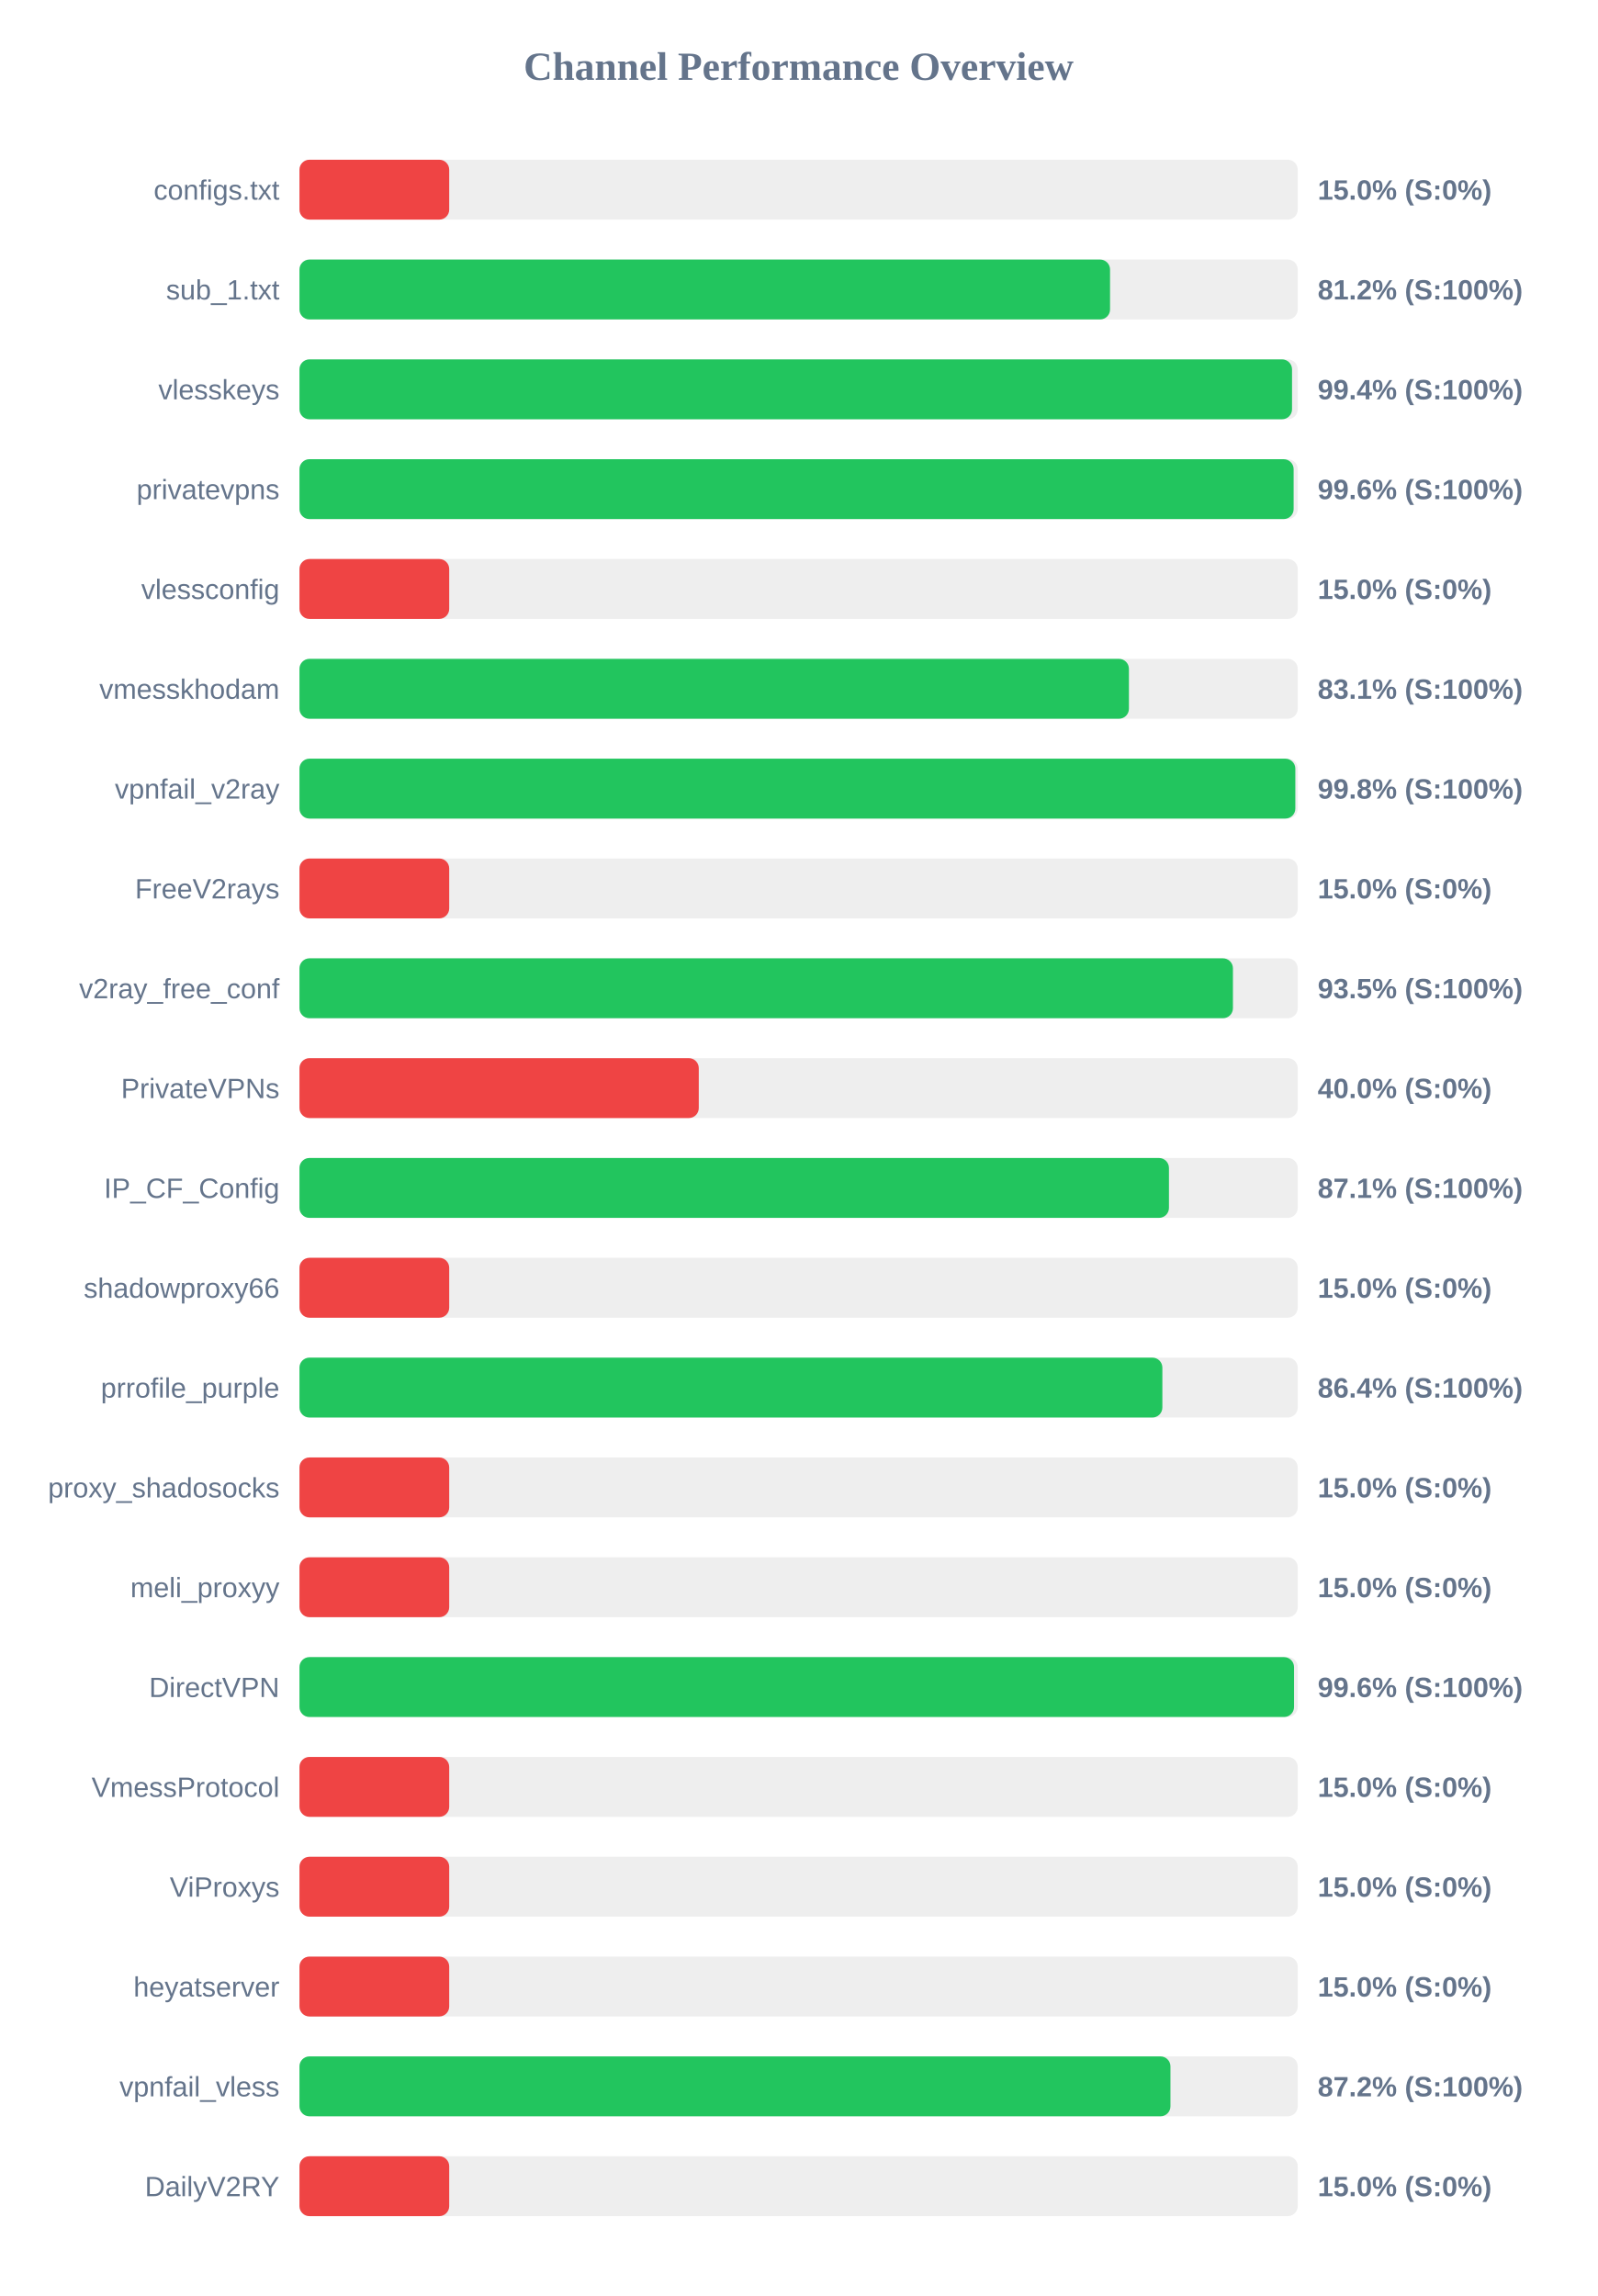
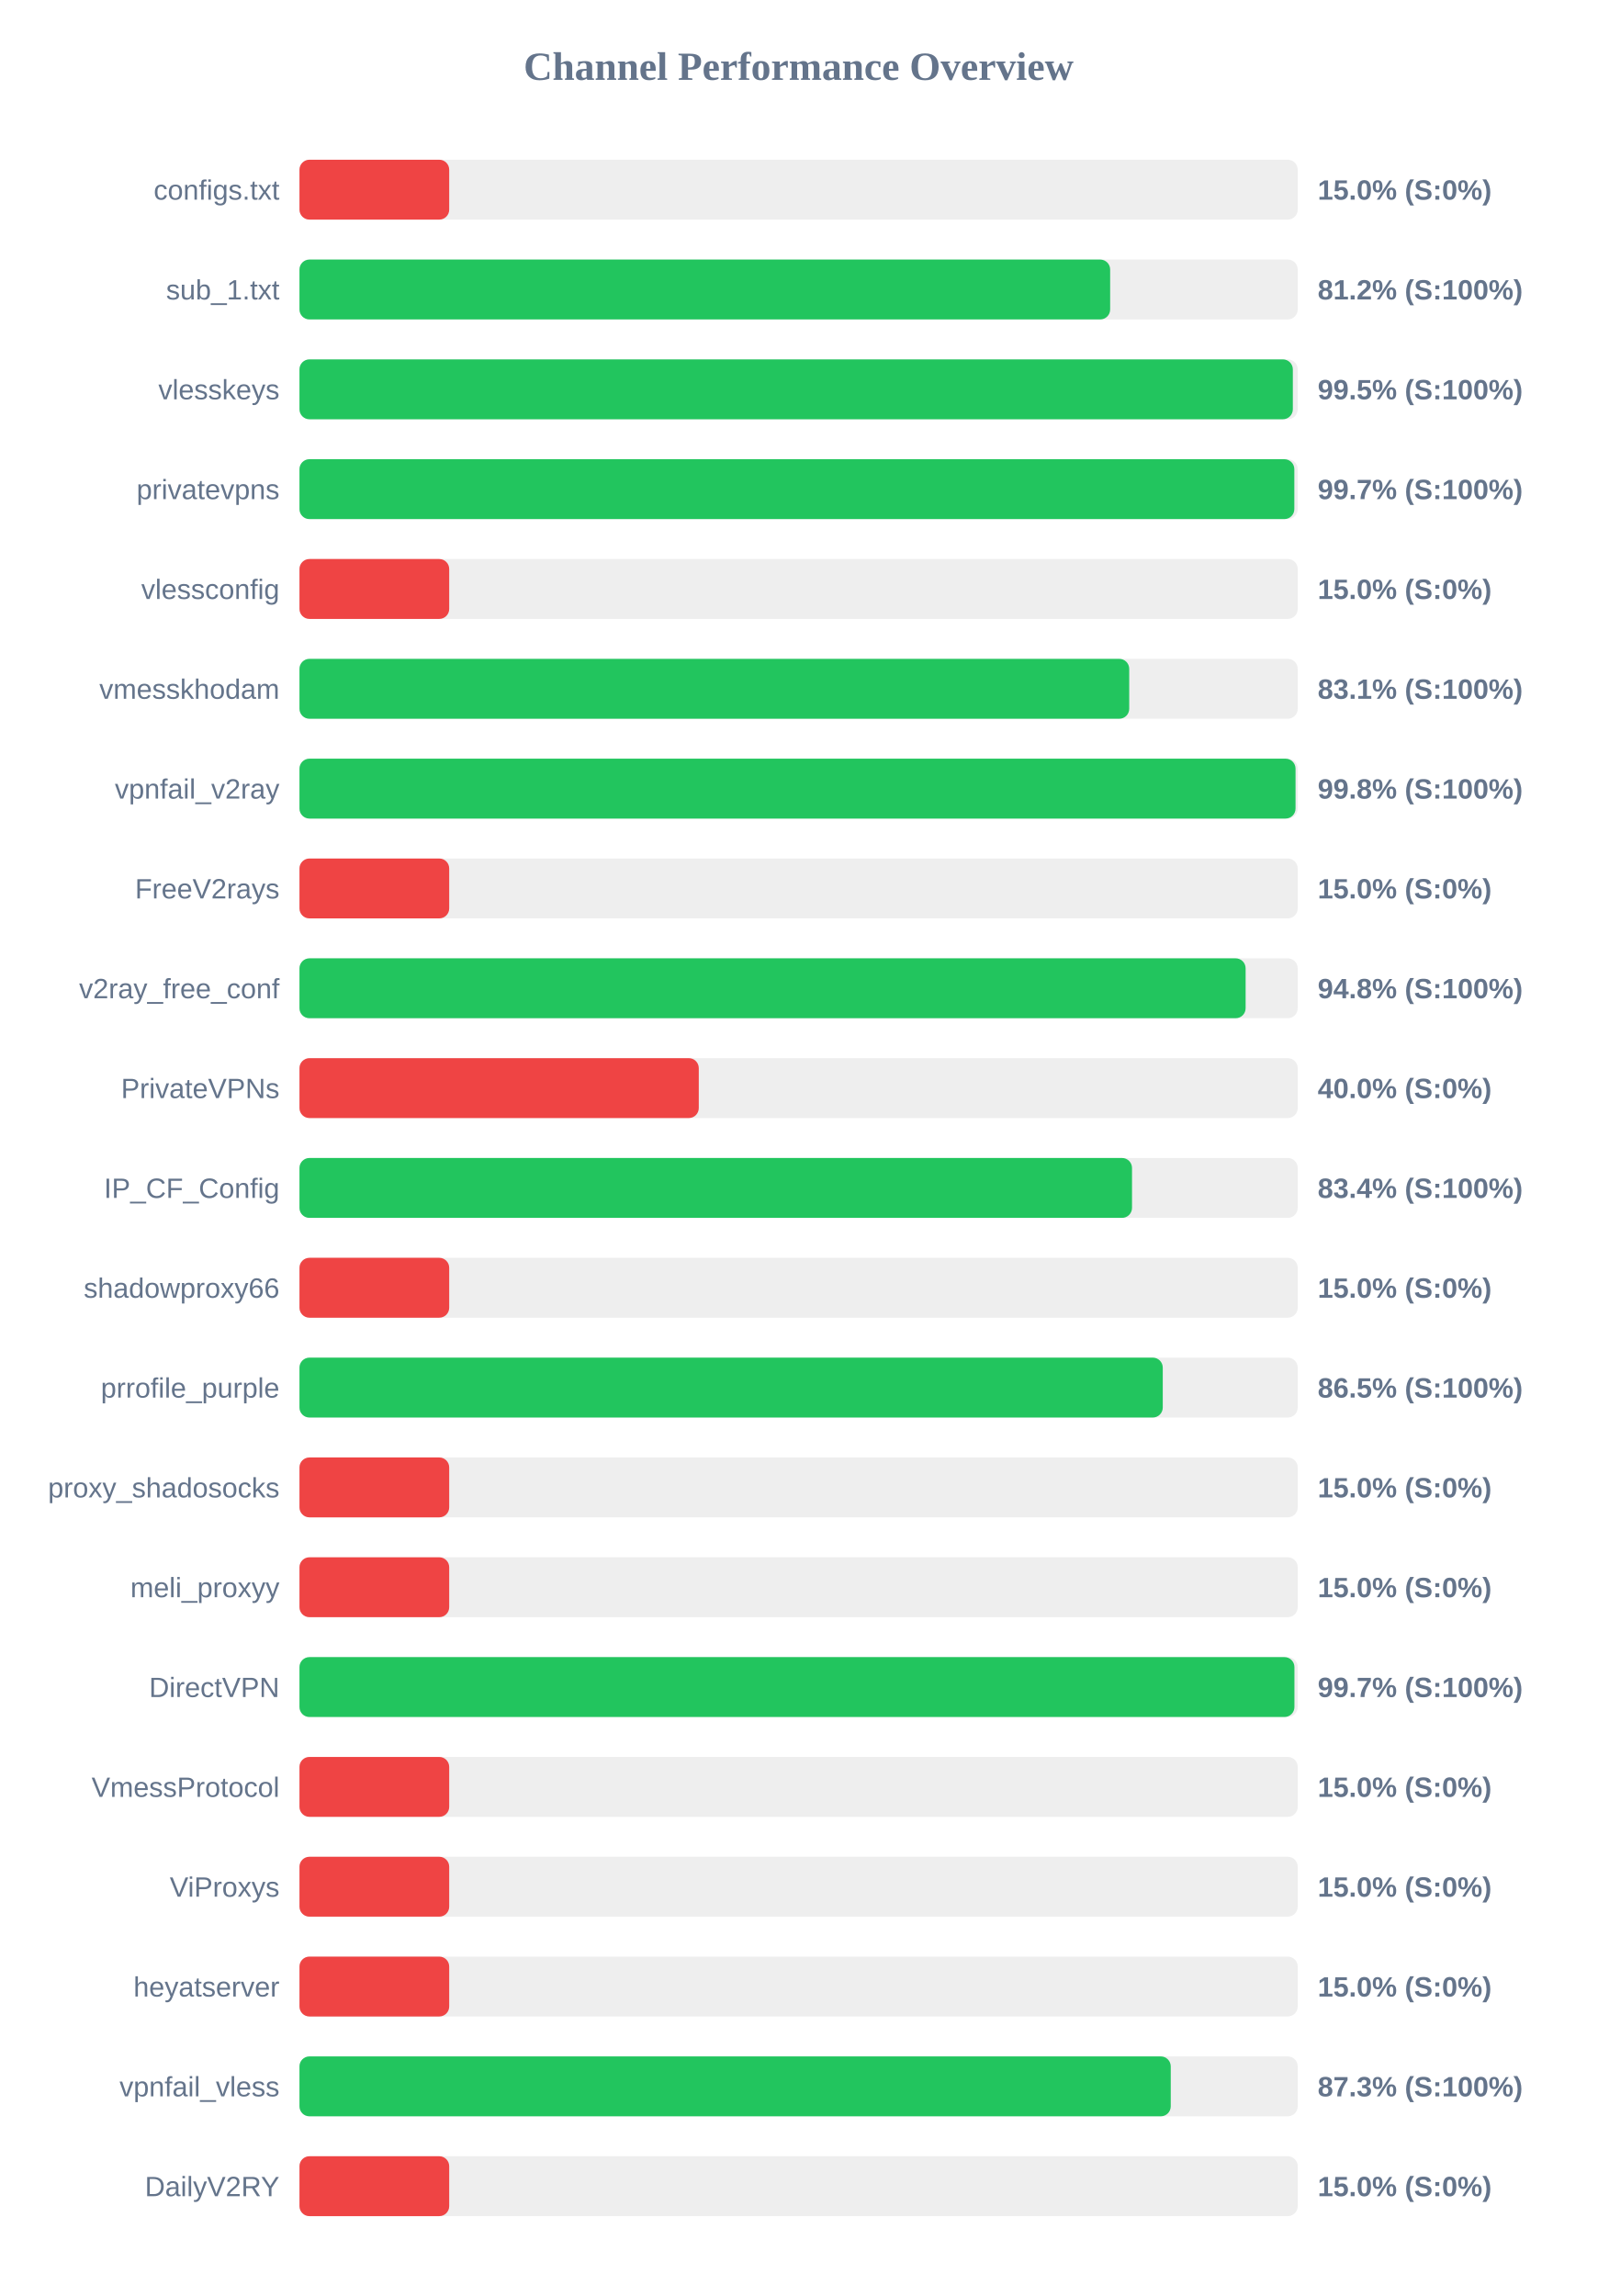
<svg xmlns="http://www.w3.org/2000/svg" width="800" height="1150" version="1.1">
  <style>
        .row { font: 14px Arial; fill: #64748b; }
        .score { font: bold 14px Arial; fill: #64748b; }
    </style>
  <text x="400" y="40" text-anchor="middle" font-size="20px" font-weight="bold" fill="#64748b">Channel Performance Overview</text>
  <rect x="150" y="80" width="500" height="30" fill="#eee" rx="5" />
  <rect x="150" y="80" width="75.0" height="30" fill="#ef4444" rx="5" />
  <text x="140" y="100" text-anchor="end" class="row">configs.txt</text>
  <text x="660" y="100" text-anchor="start" class="score">15.0% (S:0%)</text>
  <rect x="150" y="130" width="500" height="30" fill="#eee" rx="5" />
-   <rect x="150" y="130" width="406.0" height="30" fill="#22c55e" rx="5" />
+   <rect x="150" y="130" width="406.05" height="30" fill="#22c55e" rx="5" />
  <text x="140" y="150" text-anchor="end" class="row">sub_1.txt</text>
  <text x="660" y="150" text-anchor="start" class="score">81.2% (S:100%)</text>
  <rect x="150" y="180" width="500" height="30" fill="#eee" rx="5" />
-   <rect x="150" y="180" width="497.15" height="30" fill="#22c55e" rx="5" />
+   <rect x="150" y="180" width="497.55" height="30" fill="#22c55e" rx="5" />
  <text x="140" y="200" text-anchor="end" class="row">vlesskeys</text>
-   <text x="660" y="200" text-anchor="start" class="score">99.4% (S:100%)</text>
+   <text x="660" y="200" text-anchor="start" class="score">99.5% (S:100%)</text>
  <rect x="150" y="230" width="500" height="30" fill="#eee" rx="5" />
-   <rect x="150" y="230" width="497.95" height="30" fill="#22c55e" rx="5" />
+   <rect x="150" y="230" width="498.3" height="30" fill="#22c55e" rx="5" />
  <text x="140" y="250" text-anchor="end" class="row">privatevpns</text>
-   <text x="660" y="250" text-anchor="start" class="score">99.6% (S:100%)</text>
+   <text x="660" y="250" text-anchor="start" class="score">99.7% (S:100%)</text>
  <rect x="150" y="280" width="500" height="30" fill="#eee" rx="5" />
  <rect x="150" y="280" width="75.0" height="30" fill="#ef4444" rx="5" />
  <text x="140" y="300" text-anchor="end" class="row">vlessconfig</text>
  <text x="660" y="300" text-anchor="start" class="score">15.0% (S:0%)</text>
  <rect x="150" y="330" width="500" height="30" fill="#eee" rx="5" />
-   <rect x="150" y="330" width="415.45" height="30" fill="#22c55e" rx="5" />
+   <rect x="150" y="330" width="415.6" height="30" fill="#22c55e" rx="5" />
  <text x="140" y="350" text-anchor="end" class="row">vmesskhodam</text>
  <text x="660" y="350" text-anchor="start" class="score">83.1% (S:100%)</text>
  <rect x="150" y="380" width="500" height="30" fill="#eee" rx="5" />
-   <rect x="150" y="380" width="498.8" height="30" fill="#22c55e" rx="5" />
+   <rect x="150" y="380" width="498.9" height="30" fill="#22c55e" rx="5" />
  <text x="140" y="400" text-anchor="end" class="row">vpnfail_v2ray</text>
  <text x="660" y="400" text-anchor="start" class="score">99.8% (S:100%)</text>
  <rect x="150" y="430" width="500" height="30" fill="#eee" rx="5" />
  <rect x="150" y="430" width="75.0" height="30" fill="#ef4444" rx="5" />
  <text x="140" y="450" text-anchor="end" class="row">FreeV2rays</text>
  <text x="660" y="450" text-anchor="start" class="score">15.0% (S:0%)</text>
  <rect x="150" y="480" width="500" height="30" fill="#eee" rx="5" />
-   <rect x="150" y="480" width="467.55" height="30" fill="#22c55e" rx="5" />
+   <rect x="150" y="480" width="473.9" height="30" fill="#22c55e" rx="5" />
  <text x="140" y="500" text-anchor="end" class="row">v2ray_free_conf</text>
-   <text x="660" y="500" text-anchor="start" class="score">93.5% (S:100%)</text>
+   <text x="660" y="500" text-anchor="start" class="score">94.8% (S:100%)</text>
  <rect x="150" y="530" width="500" height="30" fill="#eee" rx="5" />
  <rect x="150" y="530" width="200.0" height="30" fill="#ef4444" rx="5" />
  <text x="140" y="550" text-anchor="end" class="row">PrivateVPNs</text>
  <text x="660" y="550" text-anchor="start" class="score">40.0% (S:0%)</text>
  <rect x="150" y="580" width="500" height="30" fill="#eee" rx="5" />
-   <rect x="150" y="580" width="435.5" height="30" fill="#22c55e" rx="5" />
+   <rect x="150" y="580" width="417.0" height="30" fill="#22c55e" rx="5" />
  <text x="140" y="600" text-anchor="end" class="row">IP_CF_Config</text>
-   <text x="660" y="600" text-anchor="start" class="score">87.1% (S:100%)</text>
+   <text x="660" y="600" text-anchor="start" class="score">83.4% (S:100%)</text>
  <rect x="150" y="630" width="500" height="30" fill="#eee" rx="5" />
  <rect x="150" y="630" width="75.0" height="30" fill="#ef4444" rx="5" />
  <text x="140" y="650" text-anchor="end" class="row">shadowproxy66</text>
  <text x="660" y="650" text-anchor="start" class="score">15.0% (S:0%)</text>
  <rect x="150" y="680" width="500" height="30" fill="#eee" rx="5" />
-   <rect x="150" y="680" width="432.2" height="30" fill="#22c55e" rx="5" />
+   <rect x="150" y="680" width="432.4" height="30" fill="#22c55e" rx="5" />
  <text x="140" y="700" text-anchor="end" class="row">prrofile_purple</text>
-   <text x="660" y="700" text-anchor="start" class="score">86.4% (S:100%)</text>
+   <text x="660" y="700" text-anchor="start" class="score">86.5% (S:100%)</text>
  <rect x="150" y="730" width="500" height="30" fill="#eee" rx="5" />
  <rect x="150" y="730" width="75.0" height="30" fill="#ef4444" rx="5" />
  <text x="140" y="750" text-anchor="end" class="row">proxy_shadosocks</text>
  <text x="660" y="750" text-anchor="start" class="score">15.0% (S:0%)</text>
  <rect x="150" y="780" width="500" height="30" fill="#eee" rx="5" />
  <rect x="150" y="780" width="75.0" height="30" fill="#ef4444" rx="5" />
  <text x="140" y="800" text-anchor="end" class="row">meli_proxyy</text>
  <text x="660" y="800" text-anchor="start" class="score">15.0% (S:0%)</text>
  <rect x="150" y="830" width="500" height="30" fill="#eee" rx="5" />
-   <rect x="150" y="830" width="498.15" height="30" fill="#22c55e" rx="5" />
+   <rect x="150" y="830" width="498.35" height="30" fill="#22c55e" rx="5" />
  <text x="140" y="850" text-anchor="end" class="row">DirectVPN</text>
-   <text x="660" y="850" text-anchor="start" class="score">99.6% (S:100%)</text>
+   <text x="660" y="850" text-anchor="start" class="score">99.7% (S:100%)</text>
  <rect x="150" y="880" width="500" height="30" fill="#eee" rx="5" />
  <rect x="150" y="880" width="75.0" height="30" fill="#ef4444" rx="5" />
  <text x="140" y="900" text-anchor="end" class="row">VmessProtocol</text>
  <text x="660" y="900" text-anchor="start" class="score">15.0% (S:0%)</text>
  <rect x="150" y="930" width="500" height="30" fill="#eee" rx="5" />
  <rect x="150" y="930" width="75.0" height="30" fill="#ef4444" rx="5" />
  <text x="140" y="950" text-anchor="end" class="row">ViProxys</text>
  <text x="660" y="950" text-anchor="start" class="score">15.0% (S:0%)</text>
  <rect x="150" y="980" width="500" height="30" fill="#eee" rx="5" />
  <rect x="150" y="980" width="75.0" height="30" fill="#ef4444" rx="5" />
  <text x="140" y="1000" text-anchor="end" class="row">heyatserver</text>
  <text x="660" y="1000" text-anchor="start" class="score">15.0% (S:0%)</text>
  <rect x="150" y="1030" width="500" height="30" fill="#eee" rx="5" />
-   <rect x="150" y="1030" width="436.25" height="30" fill="#22c55e" rx="5" />
+   <rect x="150" y="1030" width="436.4" height="30" fill="#22c55e" rx="5" />
  <text x="140" y="1050" text-anchor="end" class="row">vpnfail_vless</text>
-   <text x="660" y="1050" text-anchor="start" class="score">87.2% (S:100%)</text>
+   <text x="660" y="1050" text-anchor="start" class="score">87.3% (S:100%)</text>
  <rect x="150" y="1080" width="500" height="30" fill="#eee" rx="5" />
  <rect x="150" y="1080" width="75.0" height="30" fill="#ef4444" rx="5" />
  <text x="140" y="1100" text-anchor="end" class="row">DailyV2RY</text>
  <text x="660" y="1100" text-anchor="start" class="score">15.0% (S:0%)</text>
</svg>
